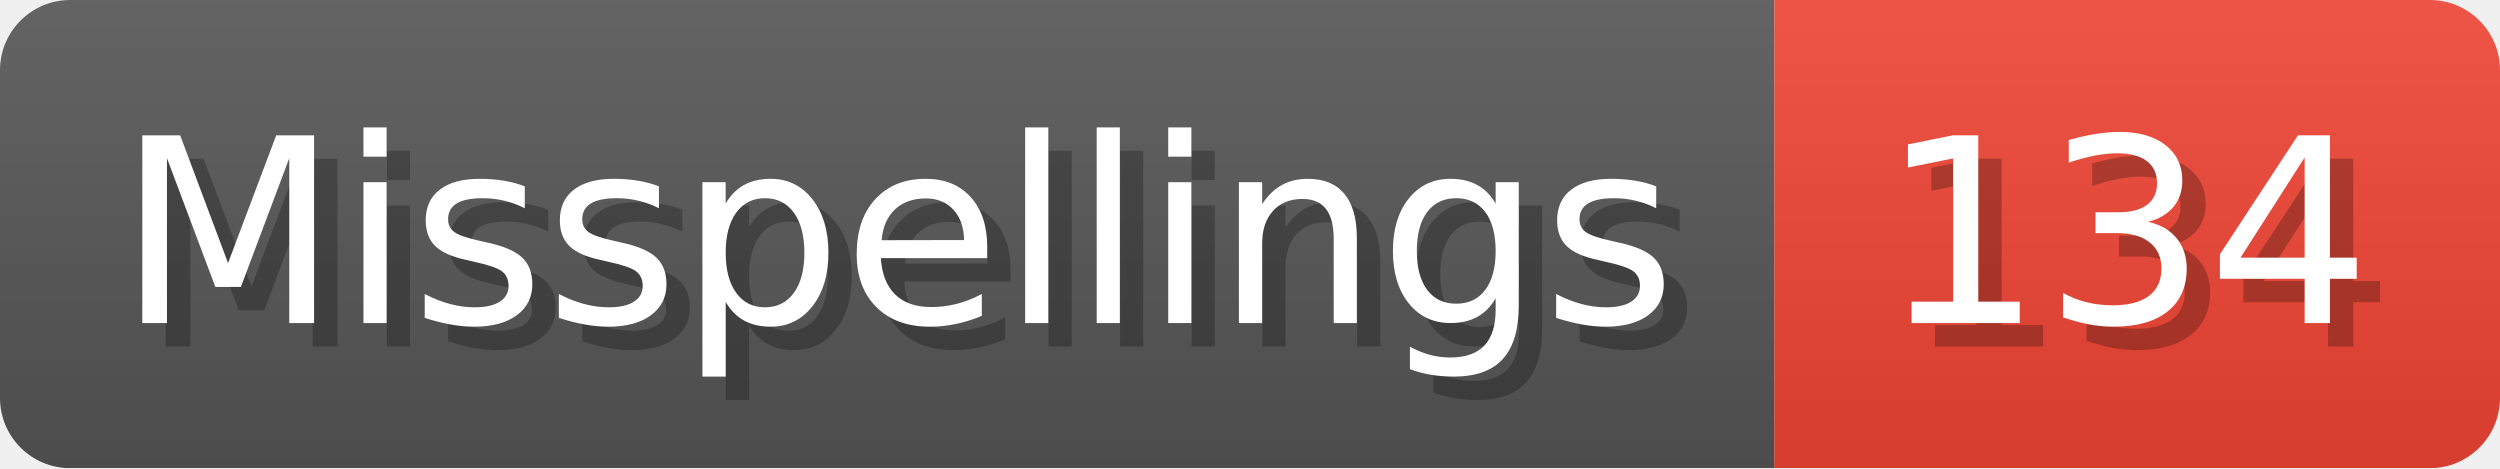
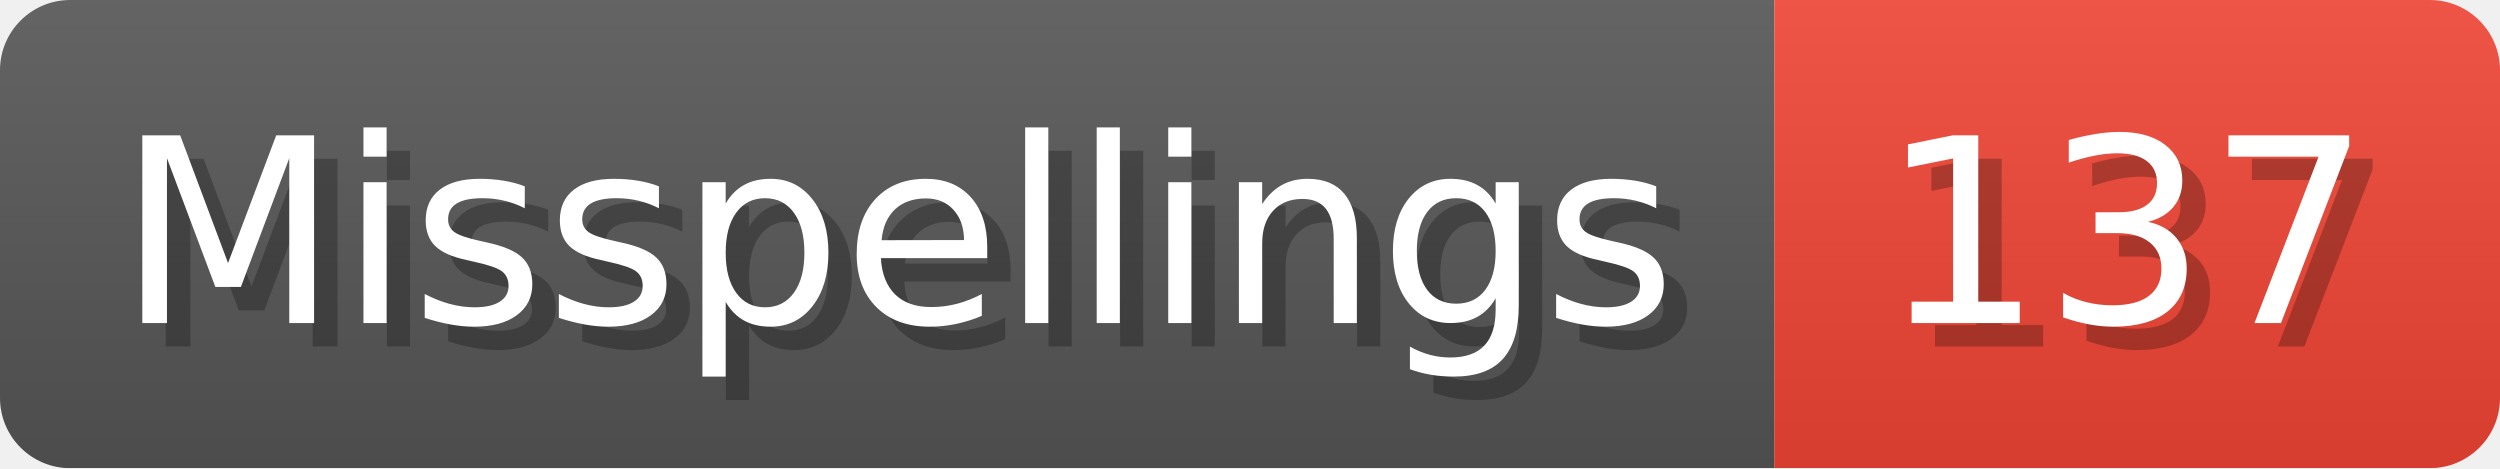
- <svg xmlns="http://www.w3.org/2000/svg" width="106.8" height="20" viewBox="0 0 1068 200" role="img" aria-label="Misspellings: 134">
+ <svg xmlns="http://www.w3.org/2000/svg" width="106.8" height="20" viewBox="0 0 1068 200" role="img" aria-label="Misspellings: 137">
  <linearGradient id="a" x2="0" y2="100%">
    <stop offset="0" stop-opacity=".1" stop-color="#EEE" />
    <stop offset="1" stop-opacity=".1" />
  </linearGradient>
  <mask id="m">
    <rect width="1068" height="200" rx="30" fill="#FFF" />
  </mask>
  <g mask="url(#m)">
    <rect width="758" height="200" fill="#555" />
    <rect width="310" height="200" fill="#E43" x="758" />
    <rect width="1068" height="200" fill="url(#a)" />
  </g>
  <g aria-hidden="true" fill="#fff" text-anchor="start" font-family="Verdana,DejaVu Sans,sans-serif" font-size="110">
    <text x="60" y="148" textLength="658" fill="#000" opacity="0.25">Misspellings</text>
    <text x="50" y="138" textLength="658">Misspellings</text>
-     <text x="813" y="148" textLength="210" fill="#000" opacity="0.25">134</text>
-     <text x="803" y="138" textLength="210">134</text>
+     <text x="813" y="148" textLength="210" fill="#000" opacity="0.25">137</text>
+     <text x="803" y="138" textLength="210">137</text>
  </g>
</svg>
